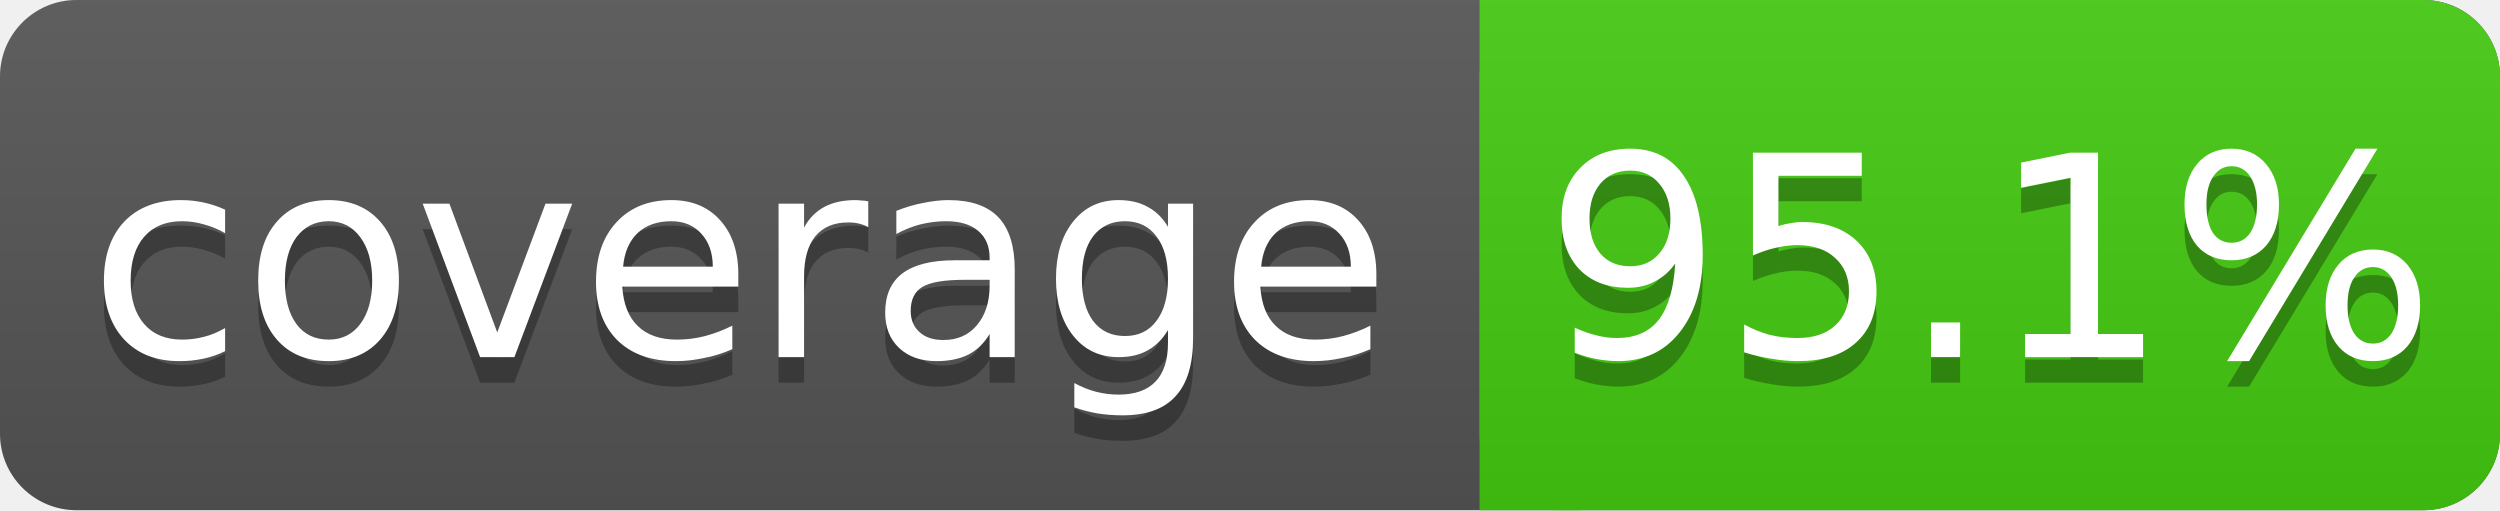
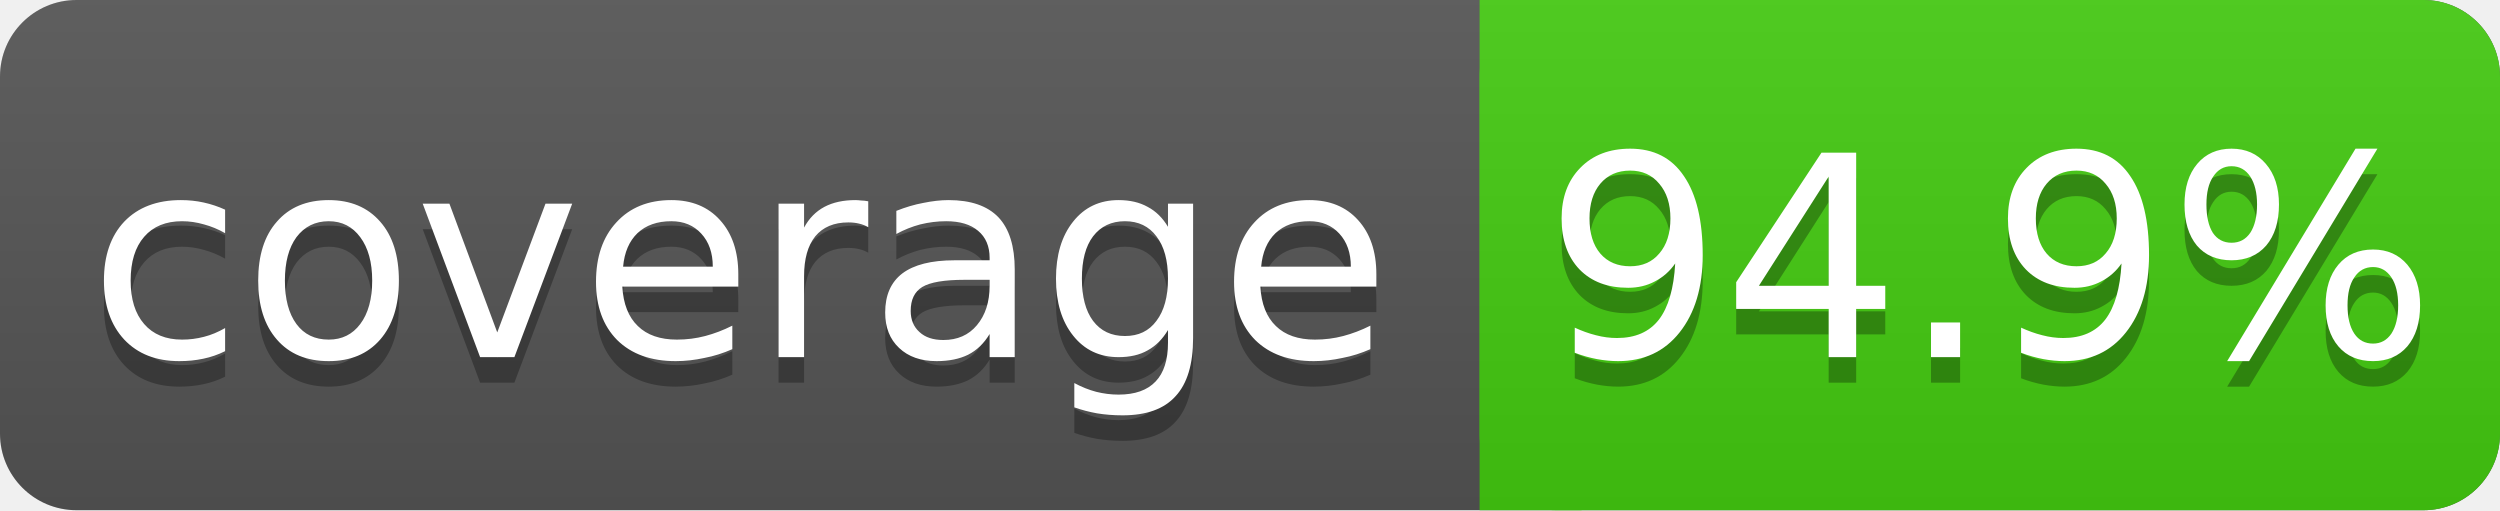
<svg xmlns="http://www.w3.org/2000/svg" width="98" height="20">
  <linearGradient id="s" x2="0" y2="100%">
    <stop offset="0" stop-color="#bbb" stop-opacity=".1" />
    <stop offset="1" stop-opacity=".1" />
  </linearGradient>
  <rect rx="3" width="98" height="20" fill="#555" />
  <rect rx="3" x="58" width="40" height="20" fill="#4c1" />
  <rect x="58" width="4" height="20" fill="#4c1" />
  <rect rx="3" width="98" height="20" fill="url(#s)" />
  <g fill="#fff" text-anchor="middle" font-family="DejaVu Sans,Verdana,Geneva,sans-serif" font-size="11">
    <text x="29" y="15" fill="#010101" fill-opacity=".3">coverage</text>
    <text x="29" y="14">coverage</text>
-     <text x="78" y="15" fill="#010101" fill-opacity=".3">95.1%</text>
-     <text x="78" y="14">95.1%</text>
+     <text x="78" y="15" fill="#010101" fill-opacity=".3">94.9%</text>
+     <text x="78" y="14">94.9%</text>
  </g>
</svg>
